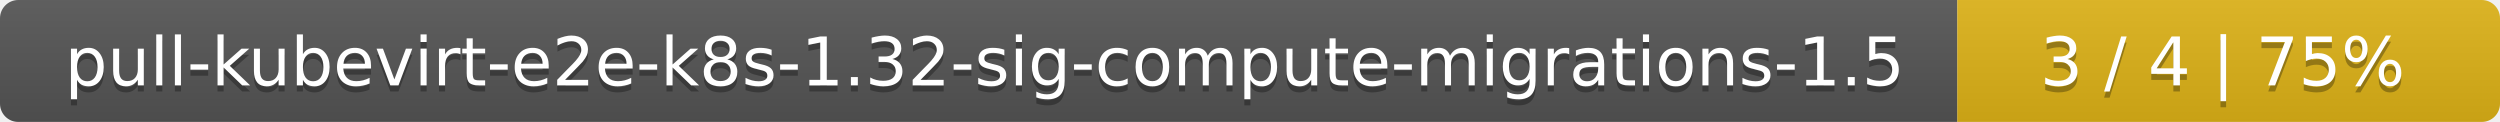
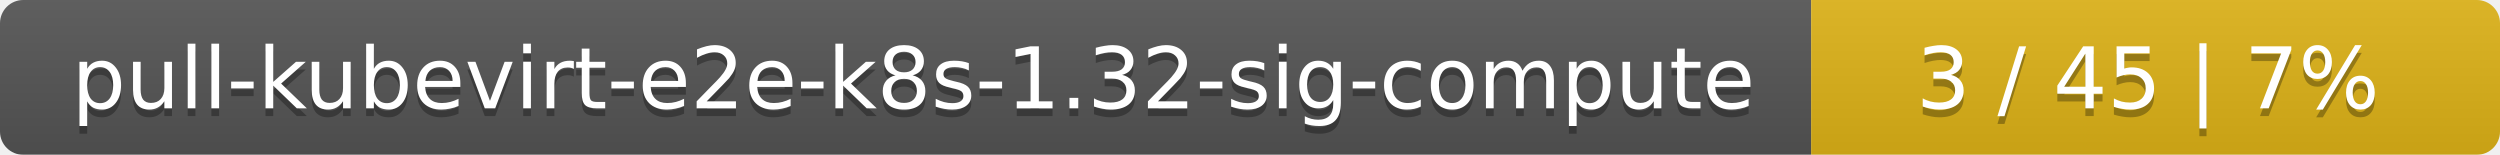
- <svg xmlns="http://www.w3.org/2000/svg" width="410" height="20">
+ <svg xmlns="http://www.w3.org/2000/svg" width="323" height="20">
  <linearGradient id="smooth" x2="0" y2="100%">
    <stop offset="0" stop-color="#bbb" stop-opacity=".1" />
    <stop offset="1" stop-opacity=".1" />
  </linearGradient>
  <mask id="round">
-     <rect width="410" height="20" rx="3" fill="#fff" />
+     <rect width="323" height="20" rx="3" fill="#fff" />
  </mask>
  <g mask="url(#round)">
-     <rect width="321" height="20" fill="#555" />
-     <rect x="321" width="89" height="20" fill="#dfb317" />
-     <rect width="410" height="20" fill="url(#smooth)" />
+     <rect width="234" height="20" fill="#555" />
+     <rect x="234" width="89" height="20" fill="#dfb317" />
+     <rect width="323" height="20" fill="url(#smooth)" />
  </g>
  <g fill="#fff" text-anchor="middle" font-family="DejaVu Sans,Verdana,Geneva,sans-serif" font-size="11">
-     <text x="161.5" y="15" fill="#010101" fill-opacity=".3">pull-kubevirt-e2e-k8s-1.32-sig-compute-migrations-1.5</text>
-     <text x="161.5" y="14">pull-kubevirt-e2e-k8s-1.32-sig-compute-migrations-1.5</text>
-     <text x="364.5" y="15" fill="#010101" fill-opacity=".3">3 / 4    |    75%</text>
-     <text x="364.5" y="14">3 / 4    |    75%</text>
+     <text x="118" y="15" fill="#010101" fill-opacity=".3">pull-kubevirt-e2e-k8s-1.32-sig-compute</text>
+     <text x="118" y="14">pull-kubevirt-e2e-k8s-1.32-sig-compute</text>
+     <text x="277.5" y="15" fill="#010101" fill-opacity=".3">3 / 45    |    7%</text>
+     <text x="277.5" y="14">3 / 45    |    7%</text>
  </g>
</svg>
